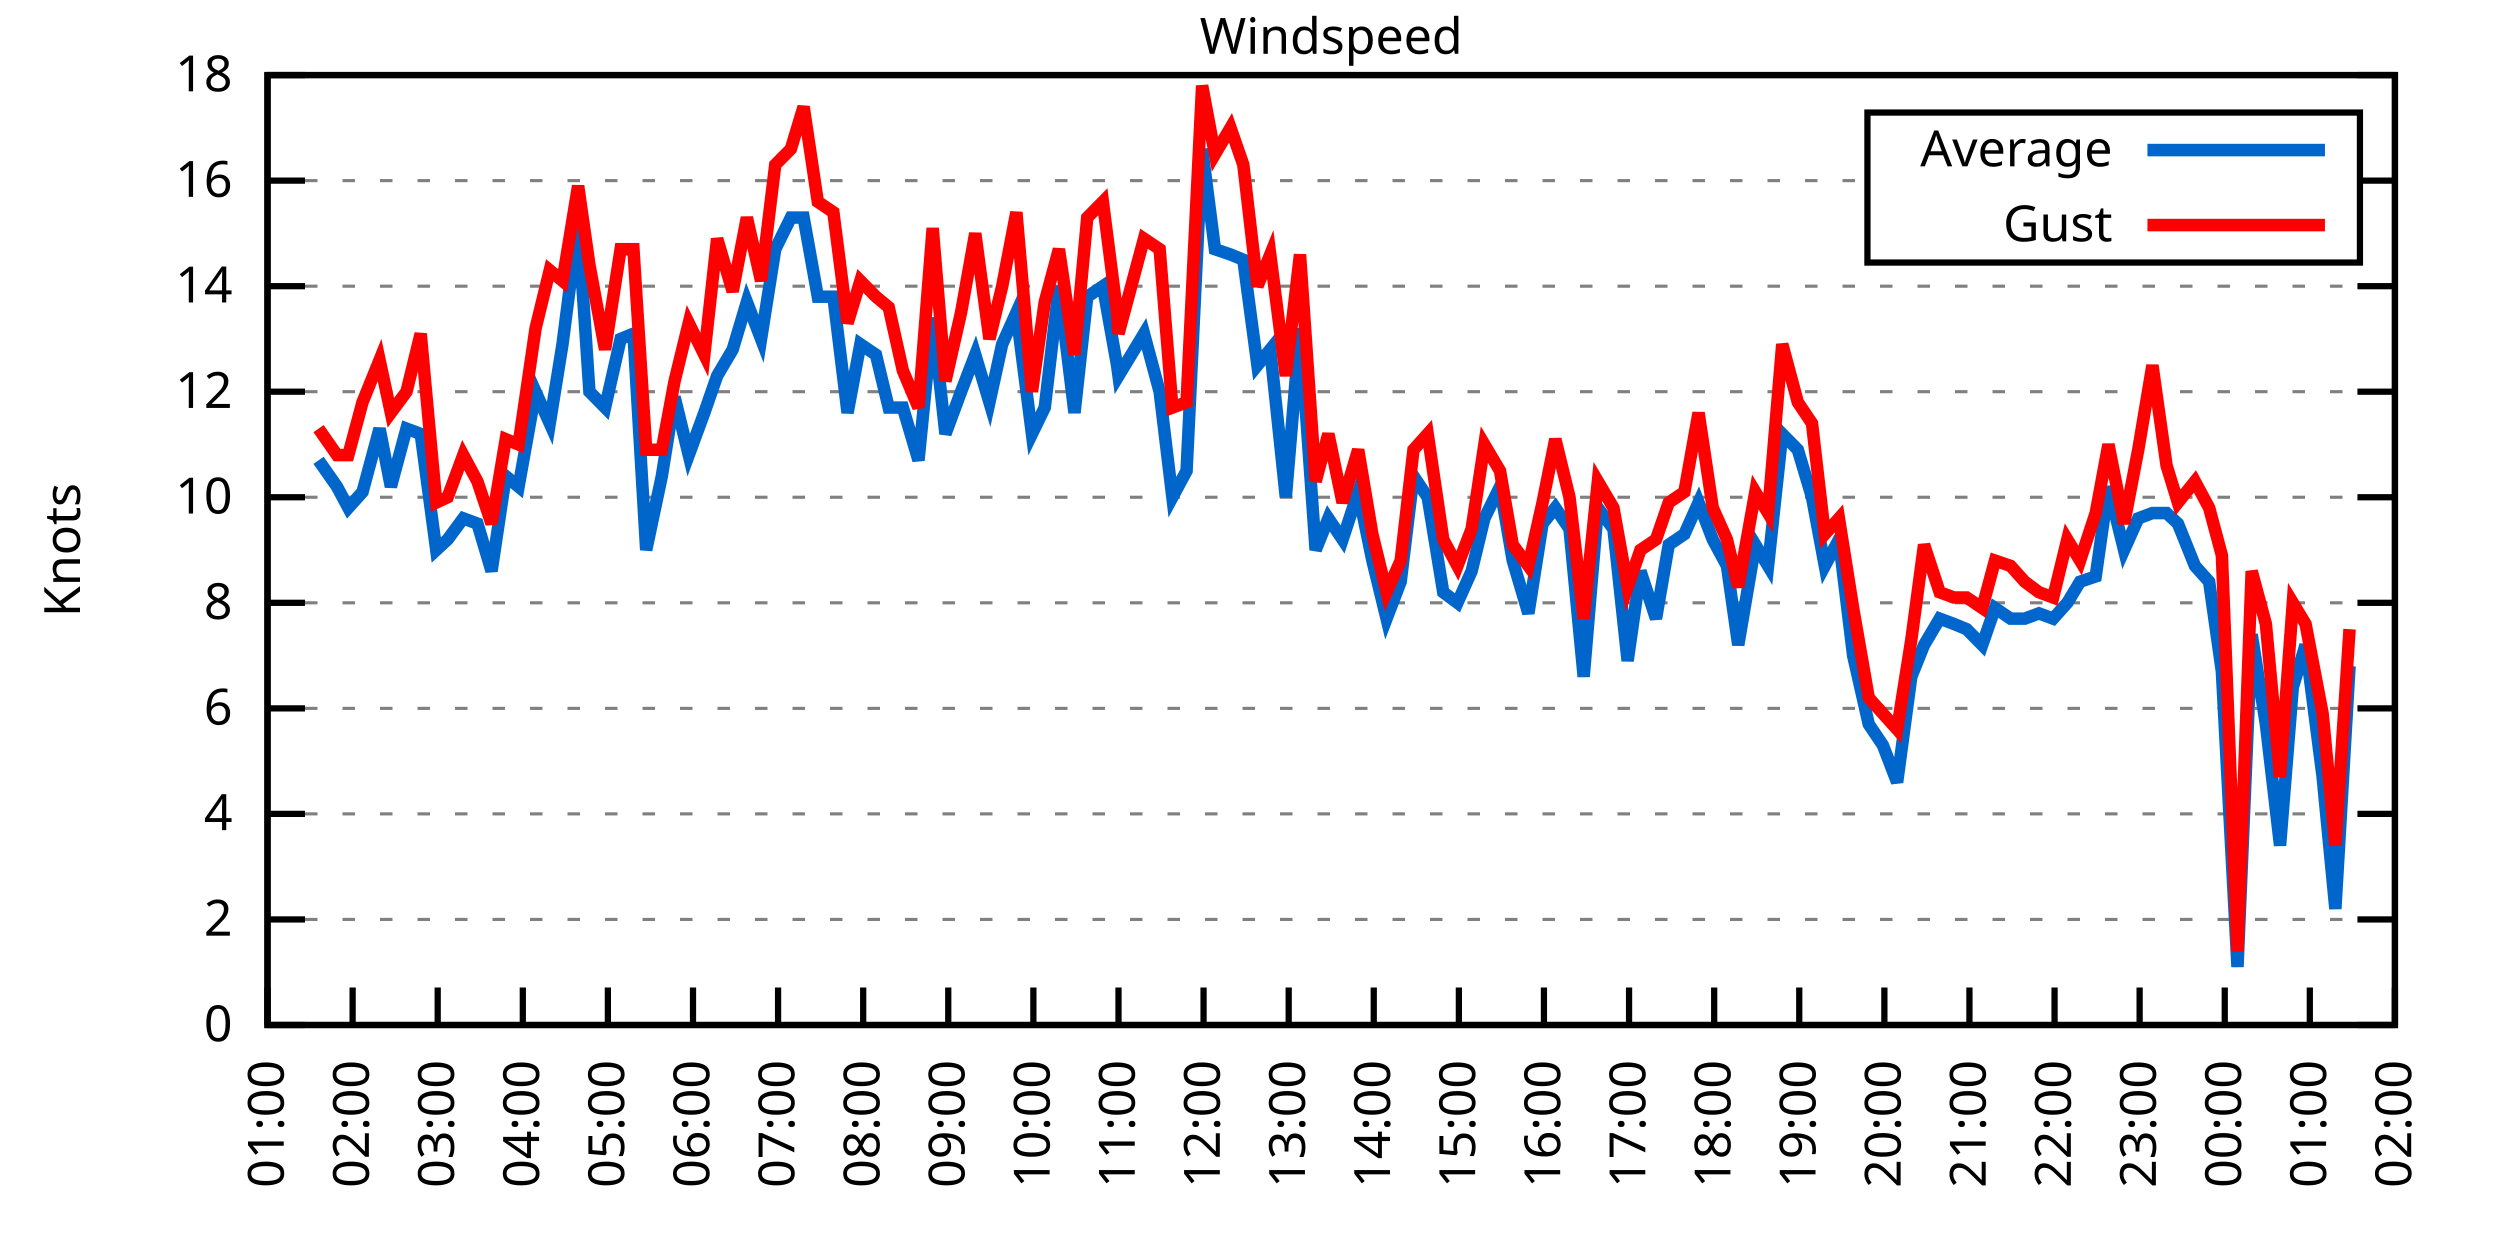
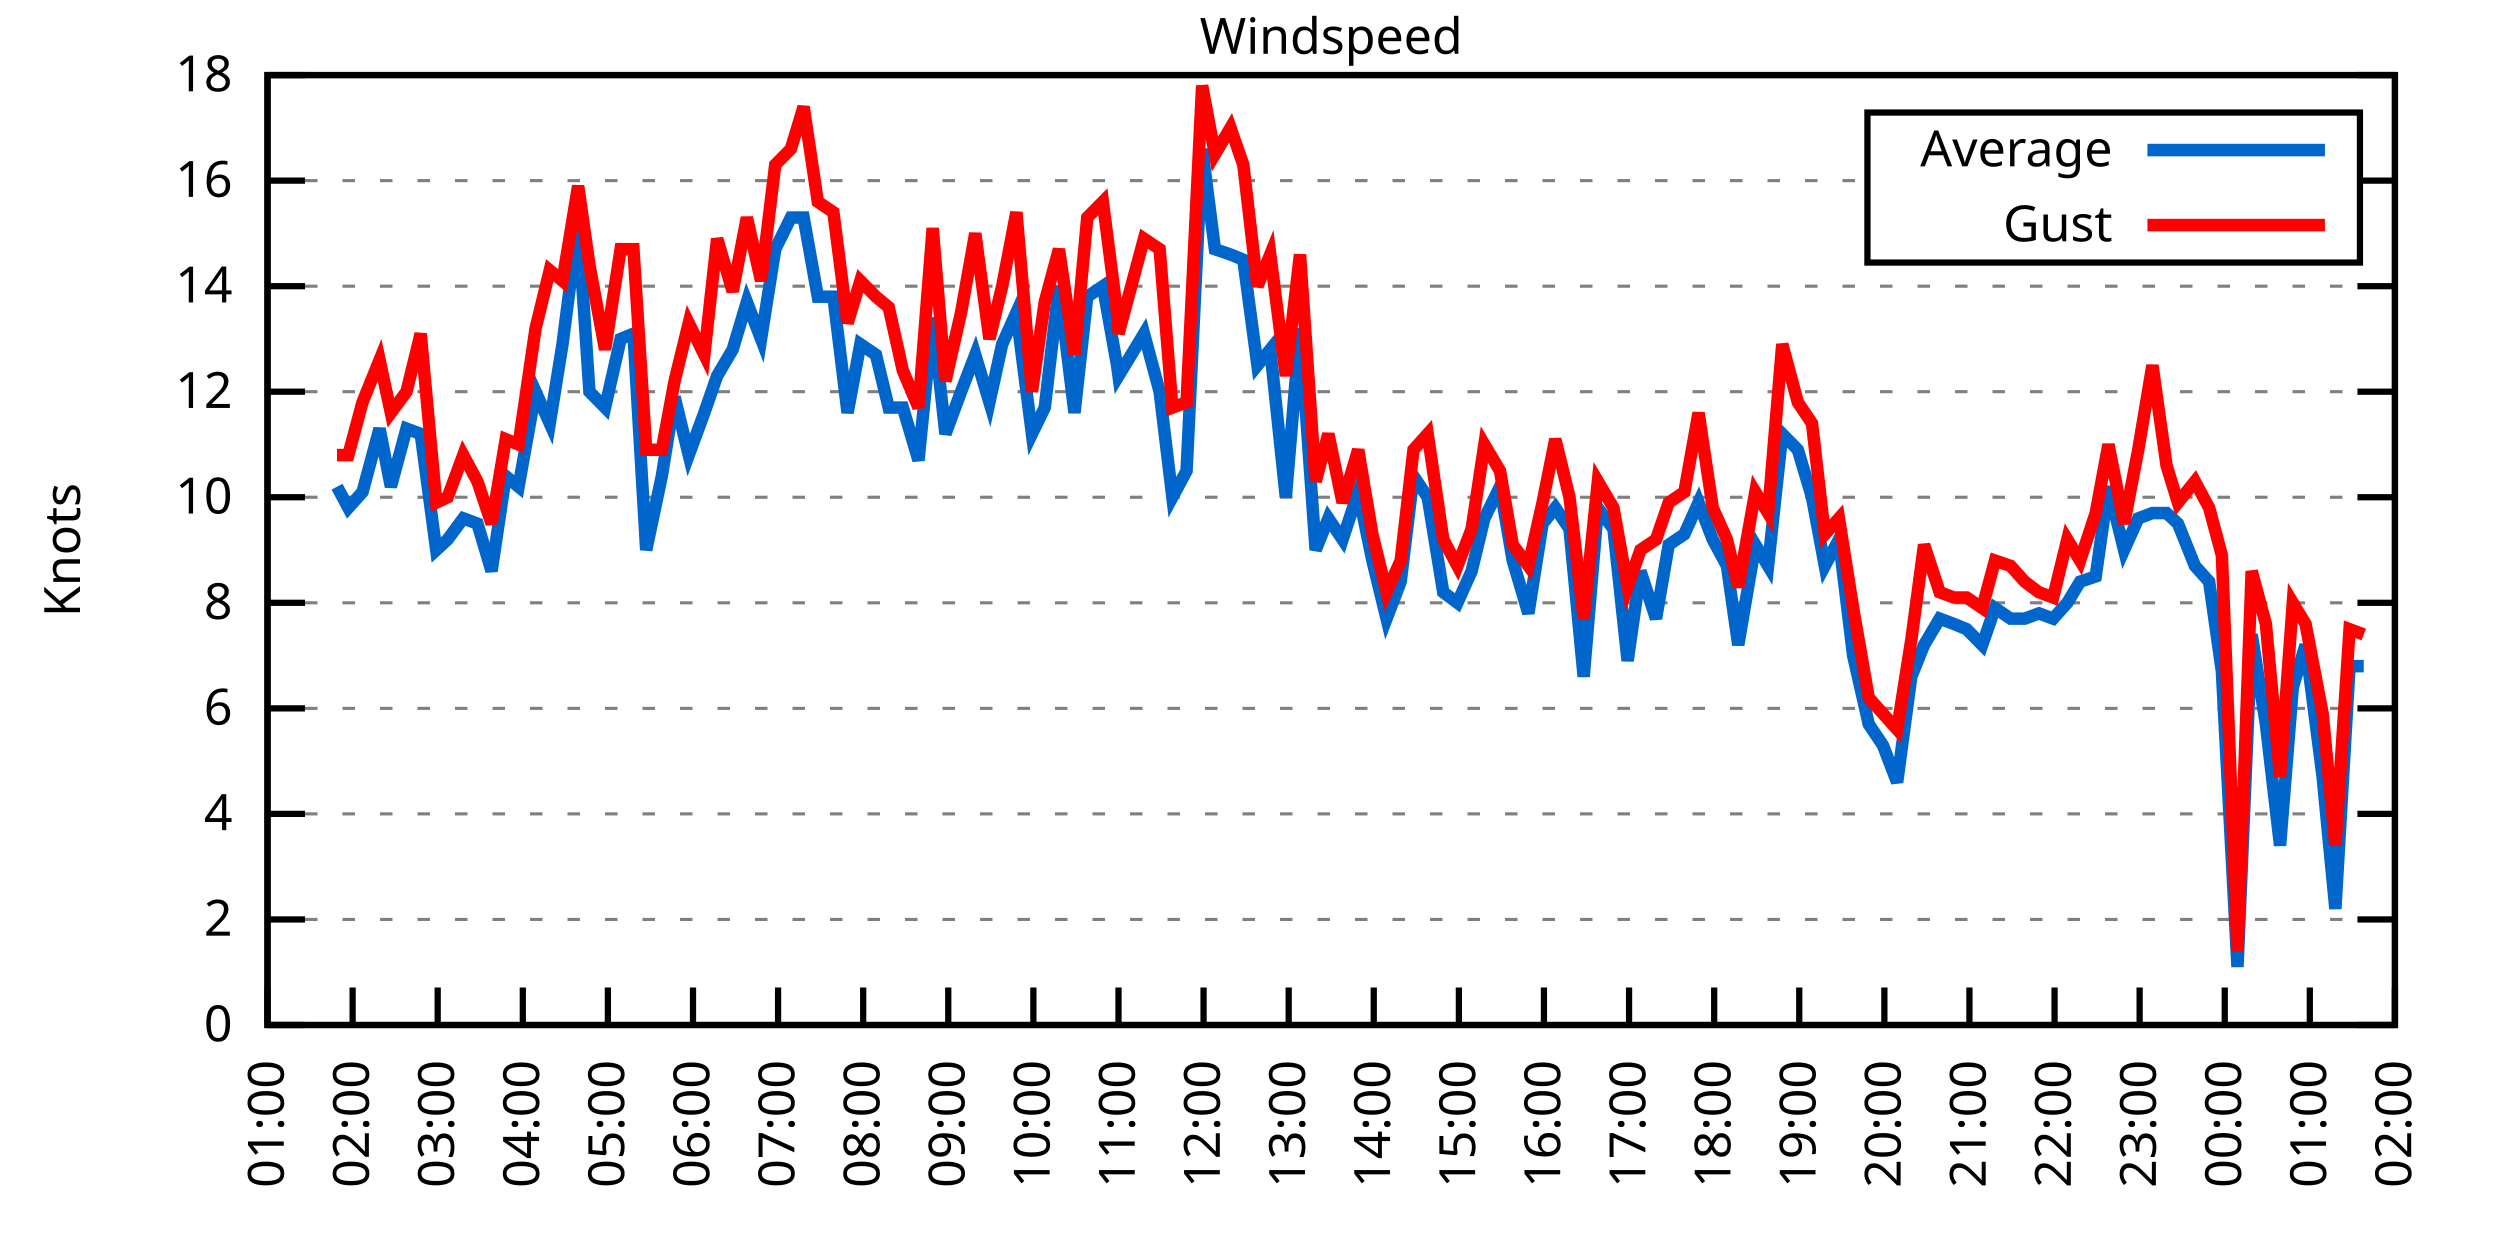
<svg xmlns="http://www.w3.org/2000/svg" xmlns:xlink="http://www.w3.org/1999/xlink" width="400" height="200" viewBox="0 0 400 200">
  <g id="gnuplot_canvas">
    <rect x="0" y="0" width="400" height="200" fill="none" />
    <defs>
      <circle id="gpDot" r="0.5" stroke-width="0.5" stroke="currentColor" />
      <path id="gpPt0" stroke-width="0.333" stroke="currentColor" d="M-1,0 h2 M0,-1 v2" />
      <path id="gpPt1" stroke-width="0.333" stroke="currentColor" d="M-1,-1 L1,1 M1,-1 L-1,1" />
      <path id="gpPt2" stroke-width="0.333" stroke="currentColor" d="M-1,0 L1,0 M0,-1 L0,1 M-1,-1 L1,1 M-1,1 L1,-1" />
      <rect id="gpPt3" stroke-width="0.333" stroke="currentColor" x="-1" y="-1" width="2" height="2" />
      <rect id="gpPt4" stroke-width="0.333" stroke="currentColor" fill="currentColor" x="-1" y="-1" width="2" height="2" />
      <circle id="gpPt5" stroke-width="0.333" stroke="currentColor" cx="0" cy="0" r="1" />
      <use xlink:href="#gpPt5" id="gpPt6" fill="currentColor" stroke="none" />
      <path id="gpPt7" stroke-width="0.333" stroke="currentColor" d="M0,-1.33 L-1.33,0.67 L1.33,0.67 z" />
      <use xlink:href="#gpPt7" id="gpPt8" fill="currentColor" stroke="none" />
      <use xlink:href="#gpPt7" id="gpPt9" stroke="currentColor" transform="rotate(180)" />
      <use xlink:href="#gpPt9" id="gpPt10" fill="currentColor" stroke="none" />
      <use xlink:href="#gpPt3" id="gpPt11" stroke="currentColor" transform="rotate(45)" />
      <use xlink:href="#gpPt11" id="gpPt12" fill="currentColor" stroke="none" />
      <path id="gpPt13" stroke-width="0.333" stroke="currentColor" d="M0,1.330 L1.265,0.411 L0.782,-1.067 L-0.782,-1.076 L-1.265,0.411 z" />
      <use xlink:href="#gpPt13" id="gpPt14" fill="currentColor" stroke="none" />
      <filter id="textbox" filterUnits="objectBoundingBox" x="0" y="0" height="1" width="1">
        <feFlood flood-color="white" flood-opacity="1" result="bgnd" />
        <feComposite in="SourceGraphic" in2="bgnd" operator="atop" />
      </filter>
      <filter id="greybox" filterUnits="objectBoundingBox" x="0" y="0" height="1" width="1">
        <feFlood flood-color="lightgrey" flood-opacity="1" result="grey" />
        <feComposite in="SourceGraphic" in2="grey" operator="atop" />
      </filter>
    </defs>
    <g fill="none" color="white" stroke="currentColor" stroke-width="1.00" stroke-linecap="butt" stroke-linejoin="miter">
</g>
    <g fill="none" color="black" stroke="currentColor" stroke-width="1.00" stroke-linecap="butt" stroke-linejoin="miter">
      <g stroke="none" shape-rendering="crispEdges">
        <polygon fill="rgb(255, 255, 255)" points="42.80,164.00 383.18,164.00 383.18,12.02 42.80,12.02 " />
      </g>
    </g>
    <g fill="none" color="black" stroke="currentColor" stroke-width="1.00" stroke-linecap="butt" stroke-linejoin="miter">
</g>
    <g fill="none" color="black" stroke="black" stroke-width="0.50" stroke-linecap="butt" stroke-linejoin="miter">
</g>
    <g fill="none" color="gray" stroke="currentColor" stroke-width="0.50" stroke-linecap="butt" stroke-linejoin="miter">
      <path stroke="gray" stroke-dasharray="2,4" class="gridline" d="M42.80,164.00 L383.19,164.00  " />
    </g>
    <g fill="none" color="gray" stroke="gray" stroke-width="1.00" stroke-linecap="butt" stroke-linejoin="miter">
</g>
    <g fill="none" color="black" stroke="currentColor" stroke-width="1.00" stroke-linecap="butt" stroke-linejoin="miter">
      <path stroke="black" d="M42.80,164.00 L48.80,164.00 M383.19,164.00 L377.19,164.00  " />
      <g transform="translate(37.20,166.60)" stroke="none" fill="black" font-family="Sans" font-size="8.00" text-anchor="end">
        <text>
          <tspan font-family="Sans"> 0</tspan>
        </text>
      </g>
    </g>
    <g fill="none" color="black" stroke="currentColor" stroke-width="1.00" stroke-linecap="butt" stroke-linejoin="miter">
</g>
    <g fill="none" color="black" stroke="black" stroke-width="0.50" stroke-linecap="butt" stroke-linejoin="miter">
</g>
    <g fill="none" color="gray" stroke="currentColor" stroke-width="0.50" stroke-linecap="butt" stroke-linejoin="miter">
      <path stroke="gray" stroke-dasharray="2,4" class="gridline" d="M42.80,147.11 L383.19,147.11  " />
    </g>
    <g fill="none" color="gray" stroke="gray" stroke-width="1.00" stroke-linecap="butt" stroke-linejoin="miter">
</g>
    <g fill="none" color="black" stroke="currentColor" stroke-width="1.00" stroke-linecap="butt" stroke-linejoin="miter">
      <path stroke="black" d="M42.80,147.11 L48.80,147.11 M383.19,147.11 L377.19,147.11  " />
      <g transform="translate(37.20,149.71)" stroke="none" fill="black" font-family="Sans" font-size="8.00" text-anchor="end">
        <text>
          <tspan font-family="Sans"> 2</tspan>
        </text>
      </g>
    </g>
    <g fill="none" color="black" stroke="currentColor" stroke-width="1.00" stroke-linecap="butt" stroke-linejoin="miter">
</g>
    <g fill="none" color="black" stroke="black" stroke-width="0.50" stroke-linecap="butt" stroke-linejoin="miter">
</g>
    <g fill="none" color="gray" stroke="currentColor" stroke-width="0.50" stroke-linecap="butt" stroke-linejoin="miter">
      <path stroke="gray" stroke-dasharray="2,4" class="gridline" d="M42.80,130.22 L383.19,130.22  " />
    </g>
    <g fill="none" color="gray" stroke="gray" stroke-width="1.00" stroke-linecap="butt" stroke-linejoin="miter">
</g>
    <g fill="none" color="black" stroke="currentColor" stroke-width="1.00" stroke-linecap="butt" stroke-linejoin="miter">
      <path stroke="black" d="M42.80,130.22 L48.80,130.22 M383.19,130.22 L377.19,130.22  " />
      <g transform="translate(37.20,132.82)" stroke="none" fill="black" font-family="Sans" font-size="8.00" text-anchor="end">
        <text>
          <tspan font-family="Sans"> 4</tspan>
        </text>
      </g>
    </g>
    <g fill="none" color="black" stroke="currentColor" stroke-width="1.00" stroke-linecap="butt" stroke-linejoin="miter">
</g>
    <g fill="none" color="black" stroke="black" stroke-width="0.50" stroke-linecap="butt" stroke-linejoin="miter">
</g>
    <g fill="none" color="gray" stroke="currentColor" stroke-width="0.50" stroke-linecap="butt" stroke-linejoin="miter">
      <path stroke="gray" stroke-dasharray="2,4" class="gridline" d="M42.80,113.34 L383.19,113.34  " />
    </g>
    <g fill="none" color="gray" stroke="gray" stroke-width="1.00" stroke-linecap="butt" stroke-linejoin="miter">
</g>
    <g fill="none" color="black" stroke="currentColor" stroke-width="1.00" stroke-linecap="butt" stroke-linejoin="miter">
      <path stroke="black" d="M42.80,113.34 L48.80,113.34 M383.19,113.34 L377.19,113.34  " />
      <g transform="translate(37.20,115.94)" stroke="none" fill="black" font-family="Sans" font-size="8.00" text-anchor="end">
        <text>
          <tspan font-family="Sans"> 6</tspan>
        </text>
      </g>
    </g>
    <g fill="none" color="black" stroke="currentColor" stroke-width="1.00" stroke-linecap="butt" stroke-linejoin="miter">
</g>
    <g fill="none" color="black" stroke="black" stroke-width="0.50" stroke-linecap="butt" stroke-linejoin="miter">
</g>
    <g fill="none" color="gray" stroke="currentColor" stroke-width="0.50" stroke-linecap="butt" stroke-linejoin="miter">
      <path stroke="gray" stroke-dasharray="2,4" class="gridline" d="M42.80,96.45 L383.19,96.45  " />
    </g>
    <g fill="none" color="gray" stroke="gray" stroke-width="1.00" stroke-linecap="butt" stroke-linejoin="miter">
</g>
    <g fill="none" color="black" stroke="currentColor" stroke-width="1.00" stroke-linecap="butt" stroke-linejoin="miter">
      <path stroke="black" d="M42.80,96.45 L48.80,96.45 M383.19,96.45 L377.19,96.45  " />
      <g transform="translate(37.20,99.05)" stroke="none" fill="black" font-family="Sans" font-size="8.00" text-anchor="end">
        <text>
          <tspan font-family="Sans"> 8</tspan>
        </text>
      </g>
    </g>
    <g fill="none" color="black" stroke="currentColor" stroke-width="1.00" stroke-linecap="butt" stroke-linejoin="miter">
</g>
    <g fill="none" color="black" stroke="black" stroke-width="0.50" stroke-linecap="butt" stroke-linejoin="miter">
</g>
    <g fill="none" color="gray" stroke="currentColor" stroke-width="0.50" stroke-linecap="butt" stroke-linejoin="miter">
      <path stroke="gray" stroke-dasharray="2,4" class="gridline" d="M42.80,79.56 L383.19,79.56  " />
    </g>
    <g fill="none" color="gray" stroke="gray" stroke-width="1.00" stroke-linecap="butt" stroke-linejoin="miter">
</g>
    <g fill="none" color="black" stroke="currentColor" stroke-width="1.00" stroke-linecap="butt" stroke-linejoin="miter">
      <path stroke="black" d="M42.80,79.56 L48.80,79.56 M383.19,79.56 L377.19,79.56  " />
      <g transform="translate(37.20,82.16)" stroke="none" fill="black" font-family="Sans" font-size="8.00" text-anchor="end">
        <text>
          <tspan font-family="Sans"> 10</tspan>
        </text>
      </g>
    </g>
    <g fill="none" color="black" stroke="currentColor" stroke-width="1.00" stroke-linecap="butt" stroke-linejoin="miter">
</g>
    <g fill="none" color="black" stroke="black" stroke-width="0.50" stroke-linecap="butt" stroke-linejoin="miter">
</g>
    <g fill="none" color="gray" stroke="currentColor" stroke-width="0.50" stroke-linecap="butt" stroke-linejoin="miter">
      <path stroke="gray" stroke-dasharray="2,4" class="gridline" d="M42.80,62.67 L383.19,62.67  " />
    </g>
    <g fill="none" color="gray" stroke="gray" stroke-width="1.00" stroke-linecap="butt" stroke-linejoin="miter">
</g>
    <g fill="none" color="black" stroke="currentColor" stroke-width="1.00" stroke-linecap="butt" stroke-linejoin="miter">
      <path stroke="black" d="M42.80,62.67 L48.80,62.67 M383.19,62.67 L377.19,62.67  " />
      <g transform="translate(37.20,65.27)" stroke="none" fill="black" font-family="Sans" font-size="8.00" text-anchor="end">
        <text>
          <tspan font-family="Sans"> 12</tspan>
        </text>
      </g>
    </g>
    <g fill="none" color="black" stroke="currentColor" stroke-width="1.00" stroke-linecap="butt" stroke-linejoin="miter">
</g>
    <g fill="none" color="black" stroke="black" stroke-width="0.50" stroke-linecap="butt" stroke-linejoin="miter">
</g>
    <g fill="none" color="gray" stroke="currentColor" stroke-width="0.50" stroke-linecap="butt" stroke-linejoin="miter">
      <path stroke="gray" stroke-dasharray="2,4" class="gridline" d="M42.80,45.79 L383.19,45.79  " />
    </g>
    <g fill="none" color="gray" stroke="gray" stroke-width="1.00" stroke-linecap="butt" stroke-linejoin="miter">
</g>
    <g fill="none" color="black" stroke="currentColor" stroke-width="1.00" stroke-linecap="butt" stroke-linejoin="miter">
      <path stroke="black" d="M42.80,45.79 L48.80,45.79 M383.19,45.79 L377.19,45.79  " />
      <g transform="translate(37.20,48.39)" stroke="none" fill="black" font-family="Sans" font-size="8.00" text-anchor="end">
        <text>
          <tspan font-family="Sans"> 14</tspan>
        </text>
      </g>
    </g>
    <g fill="none" color="black" stroke="currentColor" stroke-width="1.00" stroke-linecap="butt" stroke-linejoin="miter">
</g>
    <g fill="none" color="black" stroke="black" stroke-width="0.50" stroke-linecap="butt" stroke-linejoin="miter">
</g>
    <g fill="none" color="gray" stroke="currentColor" stroke-width="0.50" stroke-linecap="butt" stroke-linejoin="miter">
      <path stroke="gray" stroke-dasharray="2,4" class="gridline" d="M42.80,28.90 L298.79,28.90 M377.59,28.90 L383.19,28.90  " />
    </g>
    <g fill="none" color="gray" stroke="gray" stroke-width="1.00" stroke-linecap="butt" stroke-linejoin="miter">
</g>
    <g fill="none" color="black" stroke="currentColor" stroke-width="1.00" stroke-linecap="butt" stroke-linejoin="miter">
      <path stroke="black" d="M42.80,28.90 L48.80,28.90 M383.19,28.90 L377.19,28.90  " />
      <g transform="translate(37.20,31.50)" stroke="none" fill="black" font-family="Sans" font-size="8.00" text-anchor="end">
        <text>
          <tspan font-family="Sans"> 16</tspan>
        </text>
      </g>
    </g>
    <g fill="none" color="black" stroke="currentColor" stroke-width="1.00" stroke-linecap="butt" stroke-linejoin="miter">
</g>
    <g fill="none" color="black" stroke="black" stroke-width="0.50" stroke-linecap="butt" stroke-linejoin="miter">
</g>
    <g fill="none" color="gray" stroke="currentColor" stroke-width="0.50" stroke-linecap="butt" stroke-linejoin="miter">
      <path stroke="gray" stroke-dasharray="2,4" class="gridline" d="M42.80,12.01 L383.19,12.01  " />
    </g>
    <g fill="none" color="gray" stroke="gray" stroke-width="1.00" stroke-linecap="butt" stroke-linejoin="miter">
</g>
    <g fill="none" color="black" stroke="currentColor" stroke-width="1.00" stroke-linecap="butt" stroke-linejoin="miter">
      <path stroke="black" d="M42.80,12.01 L48.80,12.01 M383.19,12.01 L377.19,12.01  " />
      <g transform="translate(37.20,14.61)" stroke="none" fill="black" font-family="Sans" font-size="8.00" text-anchor="end">
        <text>
          <tspan font-family="Sans"> 18</tspan>
        </text>
      </g>
    </g>
    <g fill="none" color="black" stroke="currentColor" stroke-width="1.00" stroke-linecap="butt" stroke-linejoin="miter">
      <path stroke="black" d="M42.80,164.00 L42.80,158.00  " />
      <g transform="translate(45.40,169.60) rotate(270.00)" stroke="none" fill="black" font-family="Sans" font-size="8.00" text-anchor="end">
        <text>
          <tspan font-family="Sans">01:00</tspan>
        </text>
      </g>
    </g>
    <g fill="none" color="black" stroke="currentColor" stroke-width="1.00" stroke-linecap="butt" stroke-linejoin="miter">
      <path stroke="black" d="M56.42,164.00 L56.42,158.00  " />
      <g transform="translate(59.02,169.60) rotate(270.00)" stroke="none" fill="black" font-family="Sans" font-size="8.00" text-anchor="end">
        <text>
          <tspan font-family="Sans">02:00</tspan>
        </text>
      </g>
    </g>
    <g fill="none" color="black" stroke="currentColor" stroke-width="1.00" stroke-linecap="butt" stroke-linejoin="miter">
      <path stroke="black" d="M70.03,164.00 L70.03,158.00  " />
      <g transform="translate(72.63,169.60) rotate(270.00)" stroke="none" fill="black" font-family="Sans" font-size="8.00" text-anchor="end">
        <text>
          <tspan font-family="Sans">03:00</tspan>
        </text>
      </g>
    </g>
    <g fill="none" color="black" stroke="currentColor" stroke-width="1.00" stroke-linecap="butt" stroke-linejoin="miter">
      <path stroke="black" d="M83.65,164.00 L83.65,158.00  " />
      <g transform="translate(86.25,169.60) rotate(270.00)" stroke="none" fill="black" font-family="Sans" font-size="8.00" text-anchor="end">
        <text>
          <tspan font-family="Sans">04:00</tspan>
        </text>
      </g>
    </g>
    <g fill="none" color="black" stroke="currentColor" stroke-width="1.00" stroke-linecap="butt" stroke-linejoin="miter">
      <path stroke="black" d="M97.26,164.00 L97.26,158.00  " />
      <g transform="translate(99.86,169.60) rotate(270.00)" stroke="none" fill="black" font-family="Sans" font-size="8.00" text-anchor="end">
        <text>
          <tspan font-family="Sans">05:00</tspan>
        </text>
      </g>
    </g>
    <g fill="none" color="black" stroke="currentColor" stroke-width="1.00" stroke-linecap="butt" stroke-linejoin="miter">
      <path stroke="black" d="M110.88,164.00 L110.88,158.00  " />
      <g transform="translate(113.48,169.60) rotate(270.00)" stroke="none" fill="black" font-family="Sans" font-size="8.00" text-anchor="end">
        <text>
          <tspan font-family="Sans">06:00</tspan>
        </text>
      </g>
    </g>
    <g fill="none" color="black" stroke="currentColor" stroke-width="1.00" stroke-linecap="butt" stroke-linejoin="miter">
      <path stroke="black" d="M124.49,164.00 L124.49,158.00  " />
      <g transform="translate(127.09,169.60) rotate(270.00)" stroke="none" fill="black" font-family="Sans" font-size="8.00" text-anchor="end">
        <text>
          <tspan font-family="Sans">07:00</tspan>
        </text>
      </g>
    </g>
    <g fill="none" color="black" stroke="currentColor" stroke-width="1.00" stroke-linecap="butt" stroke-linejoin="miter">
      <path stroke="black" d="M138.11,164.00 L138.11,158.00  " />
      <g transform="translate(140.71,169.60) rotate(270.00)" stroke="none" fill="black" font-family="Sans" font-size="8.00" text-anchor="end">
        <text>
          <tspan font-family="Sans">08:00</tspan>
        </text>
      </g>
    </g>
    <g fill="none" color="black" stroke="currentColor" stroke-width="1.00" stroke-linecap="butt" stroke-linejoin="miter">
      <path stroke="black" d="M151.72,164.00 L151.72,158.00  " />
      <g transform="translate(154.32,169.60) rotate(270.00)" stroke="none" fill="black" font-family="Sans" font-size="8.00" text-anchor="end">
        <text>
          <tspan font-family="Sans">09:00</tspan>
        </text>
      </g>
    </g>
    <g fill="none" color="black" stroke="currentColor" stroke-width="1.00" stroke-linecap="butt" stroke-linejoin="miter">
      <path stroke="black" d="M165.34,164.00 L165.34,158.00  " />
      <g transform="translate(167.94,169.60) rotate(270.00)" stroke="none" fill="black" font-family="Sans" font-size="8.00" text-anchor="end">
        <text>
          <tspan font-family="Sans">10:00</tspan>
        </text>
      </g>
    </g>
    <g fill="none" color="black" stroke="currentColor" stroke-width="1.00" stroke-linecap="butt" stroke-linejoin="miter">
      <path stroke="black" d="M178.96,164.00 L178.96,158.00  " />
      <g transform="translate(181.56,169.60) rotate(270.00)" stroke="none" fill="black" font-family="Sans" font-size="8.00" text-anchor="end">
        <text>
          <tspan font-family="Sans">11:00</tspan>
        </text>
      </g>
    </g>
    <g fill="none" color="black" stroke="currentColor" stroke-width="1.00" stroke-linecap="butt" stroke-linejoin="miter">
      <path stroke="black" d="M192.57,164.00 L192.57,158.00  " />
      <g transform="translate(195.17,169.60) rotate(270.00)" stroke="none" fill="black" font-family="Sans" font-size="8.00" text-anchor="end">
        <text>
          <tspan font-family="Sans">12:00</tspan>
        </text>
      </g>
    </g>
    <g fill="none" color="black" stroke="currentColor" stroke-width="1.00" stroke-linecap="butt" stroke-linejoin="miter">
      <path stroke="black" d="M206.19,164.00 L206.19,158.00  " />
      <g transform="translate(208.79,169.60) rotate(270.00)" stroke="none" fill="black" font-family="Sans" font-size="8.00" text-anchor="end">
        <text>
          <tspan font-family="Sans">13:00</tspan>
        </text>
      </g>
    </g>
    <g fill="none" color="black" stroke="currentColor" stroke-width="1.00" stroke-linecap="butt" stroke-linejoin="miter">
      <path stroke="black" d="M219.80,164.00 L219.80,158.00  " />
      <g transform="translate(222.40,169.60) rotate(270.00)" stroke="none" fill="black" font-family="Sans" font-size="8.00" text-anchor="end">
        <text>
          <tspan font-family="Sans">14:00</tspan>
        </text>
      </g>
    </g>
    <g fill="none" color="black" stroke="currentColor" stroke-width="1.00" stroke-linecap="butt" stroke-linejoin="miter">
      <path stroke="black" d="M233.42,164.00 L233.42,158.00  " />
      <g transform="translate(236.02,169.60) rotate(270.00)" stroke="none" fill="black" font-family="Sans" font-size="8.00" text-anchor="end">
        <text>
          <tspan font-family="Sans">15:00</tspan>
        </text>
      </g>
    </g>
    <g fill="none" color="black" stroke="currentColor" stroke-width="1.00" stroke-linecap="butt" stroke-linejoin="miter">
      <path stroke="black" d="M247.03,164.00 L247.03,158.00  " />
      <g transform="translate(249.63,169.60) rotate(270.00)" stroke="none" fill="black" font-family="Sans" font-size="8.00" text-anchor="end">
        <text>
          <tspan font-family="Sans">16:00</tspan>
        </text>
      </g>
    </g>
    <g fill="none" color="black" stroke="currentColor" stroke-width="1.00" stroke-linecap="butt" stroke-linejoin="miter">
      <path stroke="black" d="M260.65,164.00 L260.65,158.00  " />
      <g transform="translate(263.25,169.60) rotate(270.00)" stroke="none" fill="black" font-family="Sans" font-size="8.00" text-anchor="end">
        <text>
          <tspan font-family="Sans">17:00</tspan>
        </text>
      </g>
    </g>
    <g fill="none" color="black" stroke="currentColor" stroke-width="1.00" stroke-linecap="butt" stroke-linejoin="miter">
      <path stroke="black" d="M274.27,164.00 L274.27,158.00  " />
      <g transform="translate(276.87,169.60) rotate(270.00)" stroke="none" fill="black" font-family="Sans" font-size="8.00" text-anchor="end">
        <text>
          <tspan font-family="Sans">18:00</tspan>
        </text>
      </g>
    </g>
    <g fill="none" color="black" stroke="currentColor" stroke-width="1.00" stroke-linecap="butt" stroke-linejoin="miter">
      <path stroke="black" d="M287.88,164.00 L287.88,158.00  " />
      <g transform="translate(290.48,169.60) rotate(270.00)" stroke="none" fill="black" font-family="Sans" font-size="8.00" text-anchor="end">
        <text>
          <tspan font-family="Sans">19:00</tspan>
        </text>
      </g>
    </g>
    <g fill="none" color="black" stroke="currentColor" stroke-width="1.00" stroke-linecap="butt" stroke-linejoin="miter">
      <path stroke="black" d="M301.50,164.00 L301.50,158.00  " />
      <g transform="translate(304.10,169.60) rotate(270.00)" stroke="none" fill="black" font-family="Sans" font-size="8.00" text-anchor="end">
        <text>
          <tspan font-family="Sans">20:00</tspan>
        </text>
      </g>
    </g>
    <g fill="none" color="black" stroke="currentColor" stroke-width="1.00" stroke-linecap="butt" stroke-linejoin="miter">
      <path stroke="black" d="M315.11,164.00 L315.11,158.00  " />
      <g transform="translate(317.71,169.60) rotate(270.00)" stroke="none" fill="black" font-family="Sans" font-size="8.00" text-anchor="end">
        <text>
          <tspan font-family="Sans">21:00</tspan>
        </text>
      </g>
    </g>
    <g fill="none" color="black" stroke="currentColor" stroke-width="1.00" stroke-linecap="butt" stroke-linejoin="miter">
      <path stroke="black" d="M328.73,164.00 L328.73,158.00  " />
      <g transform="translate(331.33,169.60) rotate(270.00)" stroke="none" fill="black" font-family="Sans" font-size="8.00" text-anchor="end">
        <text>
          <tspan font-family="Sans">22:00</tspan>
        </text>
      </g>
    </g>
    <g fill="none" color="black" stroke="currentColor" stroke-width="1.00" stroke-linecap="butt" stroke-linejoin="miter">
      <path stroke="black" d="M342.34,164.00 L342.34,158.00  " />
      <g transform="translate(344.94,169.60) rotate(270.00)" stroke="none" fill="black" font-family="Sans" font-size="8.00" text-anchor="end">
        <text>
          <tspan font-family="Sans">23:00</tspan>
        </text>
      </g>
    </g>
    <g fill="none" color="black" stroke="currentColor" stroke-width="1.00" stroke-linecap="butt" stroke-linejoin="miter">
      <path stroke="black" d="M355.96,164.00 L355.96,158.00  " />
      <g transform="translate(358.56,169.60) rotate(270.00)" stroke="none" fill="black" font-family="Sans" font-size="8.00" text-anchor="end">
        <text>
          <tspan font-family="Sans">00:00</tspan>
        </text>
      </g>
    </g>
    <g fill="none" color="black" stroke="currentColor" stroke-width="1.00" stroke-linecap="butt" stroke-linejoin="miter">
      <path stroke="black" d="M369.57,164.00 L369.57,158.00  " />
      <g transform="translate(372.17,169.60) rotate(270.00)" stroke="none" fill="black" font-family="Sans" font-size="8.00" text-anchor="end">
        <text>
          <tspan font-family="Sans">01:00</tspan>
        </text>
      </g>
    </g>
    <g fill="none" color="black" stroke="currentColor" stroke-width="1.00" stroke-linecap="butt" stroke-linejoin="miter">
      <path stroke="black" d="M383.19,164.00 L383.19,158.00  " />
      <g transform="translate(385.79,169.60) rotate(270.00)" stroke="none" fill="black" font-family="Sans" font-size="8.00" text-anchor="end">
        <text>
          <tspan font-family="Sans">02:00</tspan>
        </text>
      </g>
    </g>
    <g fill="none" color="black" stroke="currentColor" stroke-width="1.00" stroke-linecap="butt" stroke-linejoin="miter">
</g>
    <g fill="none" color="black" stroke="currentColor" stroke-width="1.00" stroke-linecap="butt" stroke-linejoin="miter">
      <path stroke="black" d="M42.80,12.01 L42.80,164.00 L383.19,164.00 L383.19,12.01 L42.80,12.01 Z  " />
    </g>
    <g fill="none" color="black" stroke="currentColor" stroke-width="1.00" stroke-linecap="butt" stroke-linejoin="miter">
</g>
    <g fill="none" color="black" stroke="currentColor" stroke-width="1.00" stroke-linecap="butt" stroke-linejoin="miter">
      <path stroke="black" d="M298.79,42.01 L298.79,18.01 L377.59,18.01 L377.59,42.01 L298.79,42.01 Z  " />
    </g>
    <g id="Windspeed_plot_1">
      <g fill="none" color="white" stroke="black" stroke-width="2.00" stroke-linecap="butt" stroke-linejoin="miter">
</g>
      <g fill="none" color="black" stroke="currentColor" stroke-width="2.00" stroke-linecap="butt" stroke-linejoin="miter">
        <g transform="translate(337.99,26.61)" stroke="none" fill="black" font-family="Sans" font-size="8.00" text-anchor="end">
          <text>
            <tspan font-family="Sans">Average</tspan>
          </text>
        </g>
      </g>
      <g fill="none" color="black" stroke="currentColor" stroke-width="2.00" stroke-linecap="butt" stroke-linejoin="miter">
-         <path stroke="rgb(  0, 102, 204)" d="M343.59,24.01 L371.99,24.01 M50.97,73.65 L53.92,77.87 L55.73,81.25 L58.00,78.72 L60.73,68.58 L62.54,77.87   L65.04,68.58 L67.31,69.43 L69.80,88.00 L71.62,86.32 L74.12,82.94 L76.39,83.78 L78.65,91.38 L80.92,76.18   L82.97,77.87 L85.69,62.67 L87.96,67.74 L90.00,55.07 L92.50,35.65 L94.31,62.67 L96.81,65.21 L99.30,54.23   L101.35,53.39 L103.39,88.00 L105.89,76.18 L107.93,63.52 L110.20,72.81 L112.69,66.05 L114.74,60.14 L117.23,55.92   L119.50,48.32 L121.77,54.23 L124.04,39.87 L126.54,34.81 L128.58,34.81 L130.85,47.47 L133.34,47.47 L135.61,66.05   L137.66,55.07 L140.15,56.76 L142.19,65.21 L144.46,65.21 L146.96,73.65 L149.23,50.85 L151.27,69.43 L153.77,62.67   L156.04,56.76 L158.31,64.36 L160.35,55.07 L162.62,50.01 L165.11,69.43 L167.16,65.21 L169.43,45.79 L171.92,66.05   L173.96,47.47 L176.46,45.79 L178.73,58.45 L178.96,60.14 L183.04,53.39 L185.54,62.67 L187.58,79.56 L189.85,75.34   L192.34,23.83 L194.39,39.87 L196.88,40.72 L198.93,41.56 L201.19,58.45 L203.24,55.92 L205.73,79.56 L208.00,52.54   L210.50,88.00 L212.54,82.94 L214.81,86.32 L217.31,78.72 L219.58,89.69 L221.85,98.98 L224.11,93.07 L226.16,76.18   L228.43,79.56 L230.92,94.76 L233.19,96.45 L235.46,91.38 L237.50,82.94 L240.00,77.87 L242.04,89.69 L244.54,98.14   L246.81,83.78 L248.85,81.25 L251.12,84.63 L253.39,108.27 L255.66,81.25 L258.15,84.63 L260.42,105.74 L262.47,91.38   L264.96,98.98 L267.00,87.16 L269.50,85.47 L271.77,80.41 L274.04,86.32 L276.31,90.54 L278.12,103.20 L280.85,87.16   L282.89,90.54 L285.16,69.43 L287.65,71.96 L289.92,79.56 L291.97,90.54 L294.23,86.32 L296.50,104.89 L299.00,115.87   L301.27,119.25 L303.54,125.16 L305.81,108.27 L307.85,103.20 L310.35,98.98 L312.62,99.83 L314.66,100.67 L317.15,103.20   L319.20,97.29 L321.69,98.98 L323.96,98.98 L326.23,98.14 L328.50,98.98 L330.77,96.45 L332.81,93.07 L335.31,92.23   L337.35,77.87 L339.85,88.00 L342.12,82.94 L344.39,82.09 L346.65,82.09 L348.47,83.78 L351.19,90.54 L353.46,93.07   L355.50,107.43 L358.00,154.71 L360.27,101.52 L362.54,115.87 L364.81,135.29 L366.85,109.96 L368.89,103.20 L371.62,124.31   L373.66,145.42 L375.93,106.58  " />
+         <path stroke="rgb(  0, 102, 204)" d="M343.59,24.01 L371.99,24.01 M53.92,77.87 L55.73,81.25 L58.00,78.72 L60.73,68.58 L62.54,77.87 L65.04,68.58   L67.31,69.43 L69.80,88.00 L71.62,86.32 L74.12,82.94 L76.39,83.78 L78.65,91.38 L80.92,76.18 L82.97,77.87   L85.69,62.67 L87.96,67.74 L90.00,55.07 L92.50,35.65 L94.31,62.67 L96.81,65.21 L99.30,54.23 L101.35,53.39   L103.39,88.00 L105.89,76.18 L107.93,63.52 L110.20,72.81 L112.69,66.05 L114.74,60.14 L117.23,55.92 L119.50,48.32   L121.77,54.23 L124.04,39.87 L126.54,34.81 L128.58,34.81 L130.85,47.47 L133.34,47.47 L135.61,66.05 L137.66,55.07   L140.15,56.76 L142.19,65.21 L144.46,65.21 L146.96,73.65 L149.23,50.85 L151.27,69.43 L153.77,62.67 L156.04,56.76   L158.31,64.36 L160.35,55.07 L162.62,50.01 L165.11,69.43 L167.16,65.21 L169.43,45.79 L171.92,66.05 L173.96,47.47   L176.46,45.79 L178.73,58.45 L178.96,60.14 L183.04,53.39 L185.54,62.67 L187.58,79.56 L189.85,75.34 L192.34,23.83   L194.39,39.87 L196.88,40.72 L198.93,41.56 L201.19,58.45 L203.24,55.92 L205.73,79.56 L208.00,52.54 L210.50,88.00   L212.54,82.94 L214.81,86.32 L217.31,78.72 L219.58,89.69 L221.85,98.98 L224.11,93.07 L226.16,76.18 L228.43,79.56   L230.92,94.76 L233.19,96.45 L235.46,91.38 L237.50,82.94 L240.00,77.87 L242.04,89.69 L244.54,98.14 L246.81,83.78   L248.85,81.25 L251.12,84.63 L253.39,108.27 L255.66,81.25 L258.15,84.63 L260.42,105.74 L262.47,91.38 L264.96,98.98   L267.00,87.16 L269.50,85.47 L271.77,80.41 L274.04,86.32 L276.31,90.54 L278.12,103.20 L280.85,87.16 L282.89,90.54   L285.16,69.43 L287.65,71.96 L289.92,79.56 L291.97,90.54 L294.23,86.32 L296.50,104.89 L299.00,115.87 L301.27,119.25   L303.54,125.16 L305.81,108.27 L307.85,103.20 L310.35,98.98 L312.62,99.83 L314.66,100.67 L317.15,103.20 L319.20,97.29   L321.69,98.98 L323.96,98.98 L326.23,98.14 L328.50,98.98 L330.77,96.45 L332.81,93.07 L335.31,92.23 L337.35,77.87   L339.85,88.00 L342.12,82.94 L344.39,82.09 L346.65,82.09 L348.47,83.78 L351.19,90.54 L353.46,93.07 L355.50,107.43   L358.00,154.71 L360.27,101.52 L362.54,115.87 L364.81,135.29 L366.85,109.96 L368.89,103.20 L371.62,124.31 L373.66,145.42   L375.93,106.58 L378.20,106.58  " />
      </g>
    </g>
    <g id="Windspeed_plot_2">
      <g fill="none" color="black" stroke="currentColor" stroke-width="2.00" stroke-linecap="butt" stroke-linejoin="miter">
        <g transform="translate(337.99,38.61)" stroke="none" fill="black" font-family="Sans" font-size="8.00" text-anchor="end">
          <text>
            <tspan font-family="Sans">Gust</tspan>
          </text>
        </g>
      </g>
      <g fill="none" color="black" stroke="currentColor" stroke-width="2.00" stroke-linecap="butt" stroke-linejoin="miter">
-         <path stroke="rgb(255,   0,   0)" d="M343.59,36.01 L371.99,36.01 M50.97,68.58 L53.92,72.81 L55.73,72.81 L58.00,64.36 L60.73,57.61 L62.54,66.05   L65.04,62.67 L67.31,53.39 L69.80,80.41 L71.62,79.56 L74.12,72.81 L76.39,77.03 L78.65,83.78 L80.92,70.27   L82.97,71.12 L85.69,52.54 L87.96,43.25 L90.00,44.94 L92.50,29.74 L94.31,42.41 L96.81,55.92 L99.30,39.87   L101.35,39.87 L103.39,71.96 L105.89,71.96 L107.93,60.98 L110.20,51.70 L112.69,56.76 L114.74,38.19 L117.23,46.63   L119.50,34.81 L121.77,44.94 L124.04,26.36 L126.54,23.83 L128.58,17.08 L130.85,32.28 L133.34,33.96 L135.61,51.70   L137.66,44.94 L140.15,47.47 L142.19,49.16 L144.46,59.30 L146.96,65.21 L149.23,36.50 L151.27,60.98 L153.77,50.01   L156.04,37.34 L158.31,54.23 L160.35,45.79 L162.62,33.96 L165.11,62.67 L167.16,48.32 L169.43,39.87 L171.92,56.76   L173.96,34.81 L176.46,32.28 L178.73,50.01 L178.96,53.39 L183.04,38.19 L185.54,39.87 L187.58,65.21 L189.85,64.36   L192.34,13.70 L194.39,24.68 L196.88,20.45 L198.93,26.36 L201.19,45.79 L203.24,40.72 L205.73,60.14 L208.00,40.72   L210.50,77.03 L212.54,69.43 L214.81,80.41 L217.31,71.96 L219.58,85.47 L221.85,94.76 L224.11,89.69 L226.16,71.96   L228.43,69.43 L230.92,86.32 L233.19,90.54 L235.46,84.63 L237.50,71.12 L240.00,75.34 L242.04,87.16 L244.54,90.54   L246.81,80.41 L248.85,70.27 L251.12,79.56 L253.39,98.98 L255.66,77.03 L258.15,81.25 L260.42,93.92 L262.47,88.00   L264.96,86.32 L267.00,80.41 L269.50,78.72 L271.77,66.05 L274.04,81.25 L276.31,86.32 L278.12,93.92 L280.85,78.72   L282.89,82.09 L285.16,55.07 L287.65,64.36 L289.92,67.74 L291.97,85.47 L294.23,82.94 L296.50,97.29 L299.00,111.65   L301.27,114.18 L303.54,116.71 L305.81,102.36 L307.85,87.16 L310.35,94.76 L312.62,95.60 L314.66,95.60 L317.15,97.29   L319.20,89.69 L321.69,90.54 L323.96,93.07 L326.23,94.76 L328.50,95.60 L330.77,86.32 L332.81,89.69 L335.31,82.09   L337.35,71.12 L339.85,83.78 L342.12,71.96 L344.39,58.45 L346.65,74.49 L348.47,80.41 L351.19,77.03 L353.46,81.25   L355.50,88.85 L358.00,152.18 L360.27,91.38 L362.54,99.83 L364.81,124.31 L366.85,96.45 L368.89,99.83 L371.62,114.18   L373.66,135.29 L375.93,100.67  " />
+         <path stroke="rgb(255,   0,   0)" d="M343.59,36.01 L371.99,36.01 M53.92,72.81 L55.73,72.81 L58.00,64.36 L60.73,57.61 L62.54,66.05 L65.04,62.67   L67.31,53.39 L69.80,80.41 L71.62,79.56 L74.12,72.81 L76.39,77.03 L78.65,83.78 L80.92,70.27 L82.97,71.12   L85.69,52.54 L87.96,43.25 L90.00,44.94 L92.50,29.74 L94.31,42.41 L96.81,55.92 L99.30,39.87 L101.35,39.87   L103.39,71.96 L105.89,71.96 L107.93,60.98 L110.20,51.70 L112.69,56.76 L114.74,38.19 L117.23,46.63 L119.50,34.81   L121.77,44.94 L124.04,26.36 L126.54,23.83 L128.58,17.08 L130.85,32.28 L133.34,33.96 L135.61,51.70 L137.66,44.94   L140.15,47.47 L142.19,49.16 L144.46,59.30 L146.96,65.21 L149.23,36.50 L151.27,60.98 L153.77,50.01 L156.04,37.34   L158.31,54.23 L160.35,45.79 L162.62,33.96 L165.11,62.67 L167.16,48.32 L169.43,39.87 L171.92,56.76 L173.96,34.81   L176.46,32.28 L178.73,50.01 L178.96,53.39 L183.04,38.19 L185.54,39.87 L187.58,65.21 L189.85,64.36 L192.34,13.70   L194.39,24.68 L196.88,20.45 L198.93,26.36 L201.19,45.79 L203.24,40.72 L205.73,60.14 L208.00,40.72 L210.50,77.03   L212.54,69.43 L214.81,80.41 L217.31,71.96 L219.58,85.47 L221.85,94.76 L224.11,89.69 L226.16,71.96 L228.43,69.43   L230.92,86.32 L233.19,90.54 L235.46,84.63 L237.50,71.12 L240.00,75.34 L242.04,87.16 L244.54,90.54 L246.81,80.41   L248.85,70.27 L251.12,79.56 L253.39,98.98 L255.66,77.03 L258.15,81.25 L260.42,93.92 L262.47,88.00 L264.96,86.32   L267.00,80.41 L269.50,78.72 L271.77,66.05 L274.04,81.25 L276.31,86.32 L278.12,93.92 L280.85,78.72 L282.89,82.09   L285.16,55.07 L287.65,64.36 L289.92,67.74 L291.97,85.47 L294.23,82.94 L296.50,97.29 L299.00,111.65 L301.27,114.18   L303.54,116.71 L305.81,102.36 L307.85,87.16 L310.35,94.76 L312.62,95.60 L314.66,95.60 L317.15,97.29 L319.20,89.69   L321.69,90.54 L323.96,93.07 L326.23,94.76 L328.50,95.60 L330.77,86.32 L332.81,89.69 L335.31,82.09 L337.35,71.12   L339.85,83.78 L342.12,71.96 L344.39,58.45 L346.65,74.49 L348.47,80.41 L351.19,77.03 L353.46,81.25 L355.50,88.85   L358.00,152.18 L360.27,91.38 L362.54,99.83 L364.81,124.31 L366.85,96.45 L368.89,99.83 L371.62,114.18 L373.66,135.29   L375.93,100.67 L378.20,101.52  " />
      </g>
    </g>
    <g fill="none" color="black" stroke="currentColor" stroke-width="2.00" stroke-linecap="butt" stroke-linejoin="miter">
</g>
    <g fill="none" color="black" stroke="black" stroke-width="1.00" stroke-linecap="butt" stroke-linejoin="miter">
</g>
    <g fill="none" color="black" stroke="currentColor" stroke-width="1.00" stroke-linecap="butt" stroke-linejoin="miter">
      <path stroke="black" d="M42.80,12.01 L42.80,164.00 L383.19,164.00 L383.19,12.01 L42.80,12.01 Z  " />
      <g transform="translate(12.80,88.01) rotate(270.00)" stroke="none" fill="black" font-family="Sans" font-size="8.00" text-anchor="middle">
        <text>
          <tspan font-family="Sans">Knots</tspan>
        </text>
      </g>
    </g>
    <g fill="none" color="black" stroke="currentColor" stroke-width="1.00" stroke-linecap="butt" stroke-linejoin="miter">
</g>
    <g fill="none" color="black" stroke="currentColor" stroke-width="1.00" stroke-linecap="butt" stroke-linejoin="miter">
      <g transform="translate(212.99,8.61)" stroke="none" fill="black" font-family="Sans" font-size="8.00" text-anchor="middle">
        <text>
          <tspan font-family="Sans">Windspeed</tspan>
        </text>
      </g>
    </g>
    <g fill="none" color="black" stroke="currentColor" stroke-width="1.00" stroke-linecap="butt" stroke-linejoin="miter">
</g>
  </g>
</svg>
